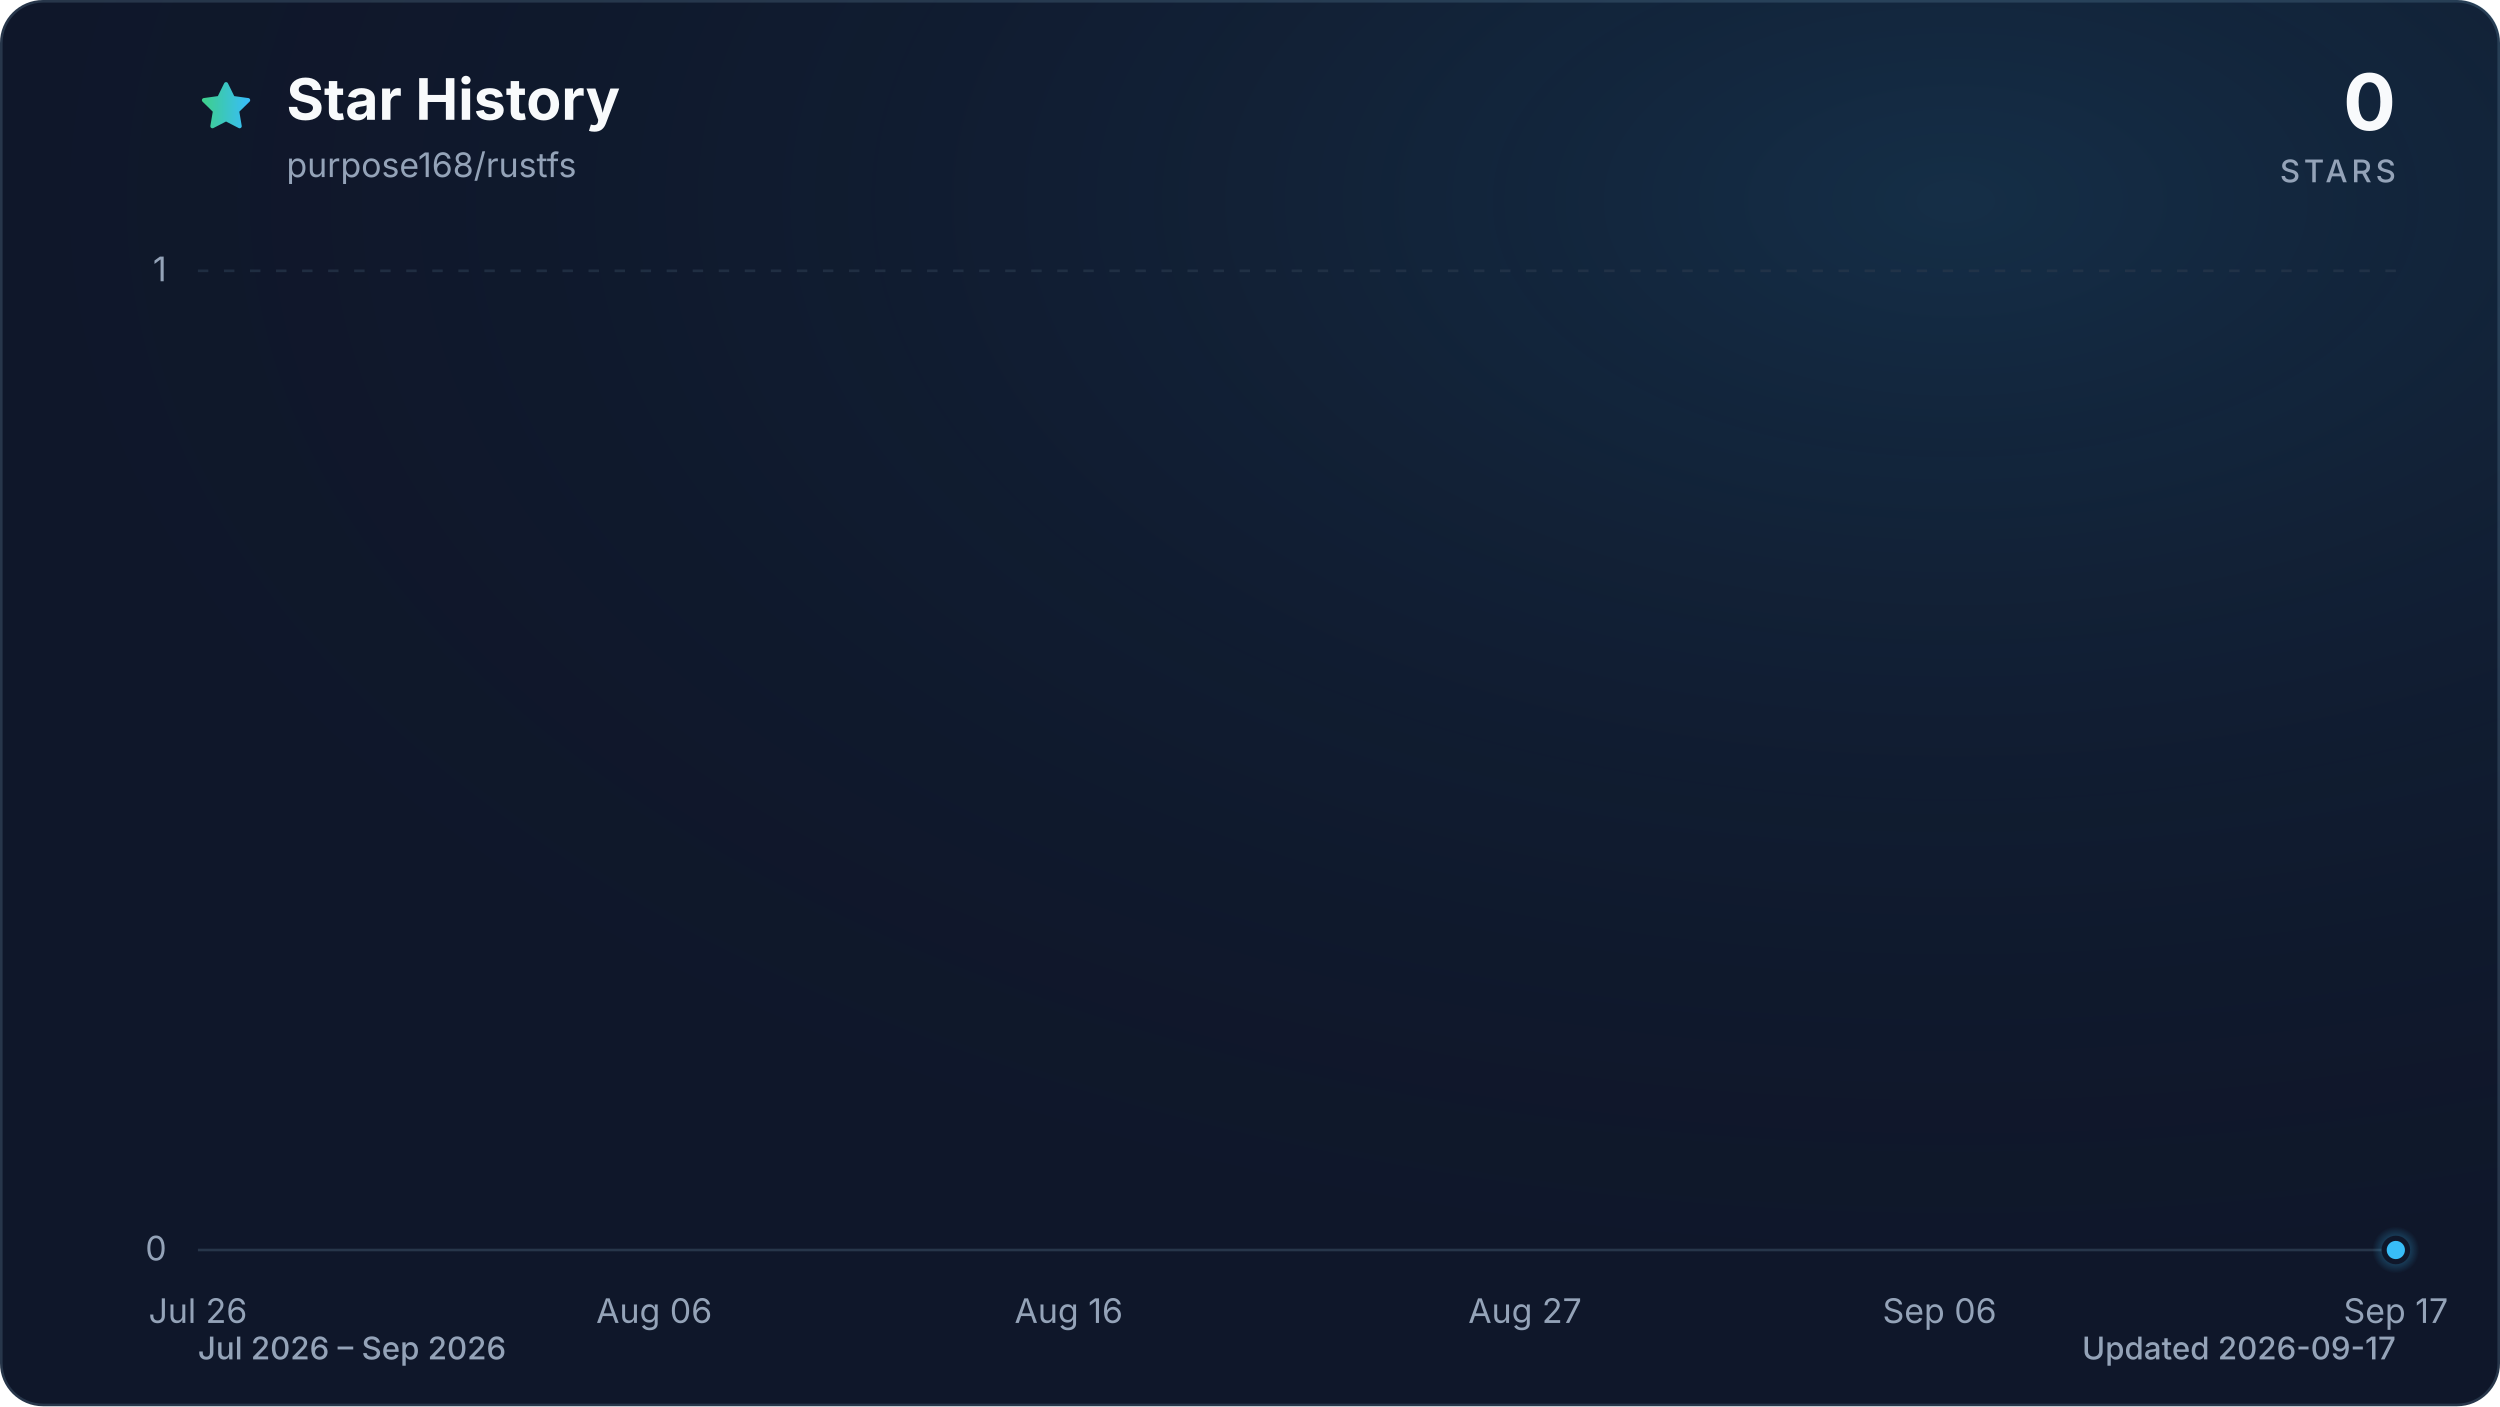
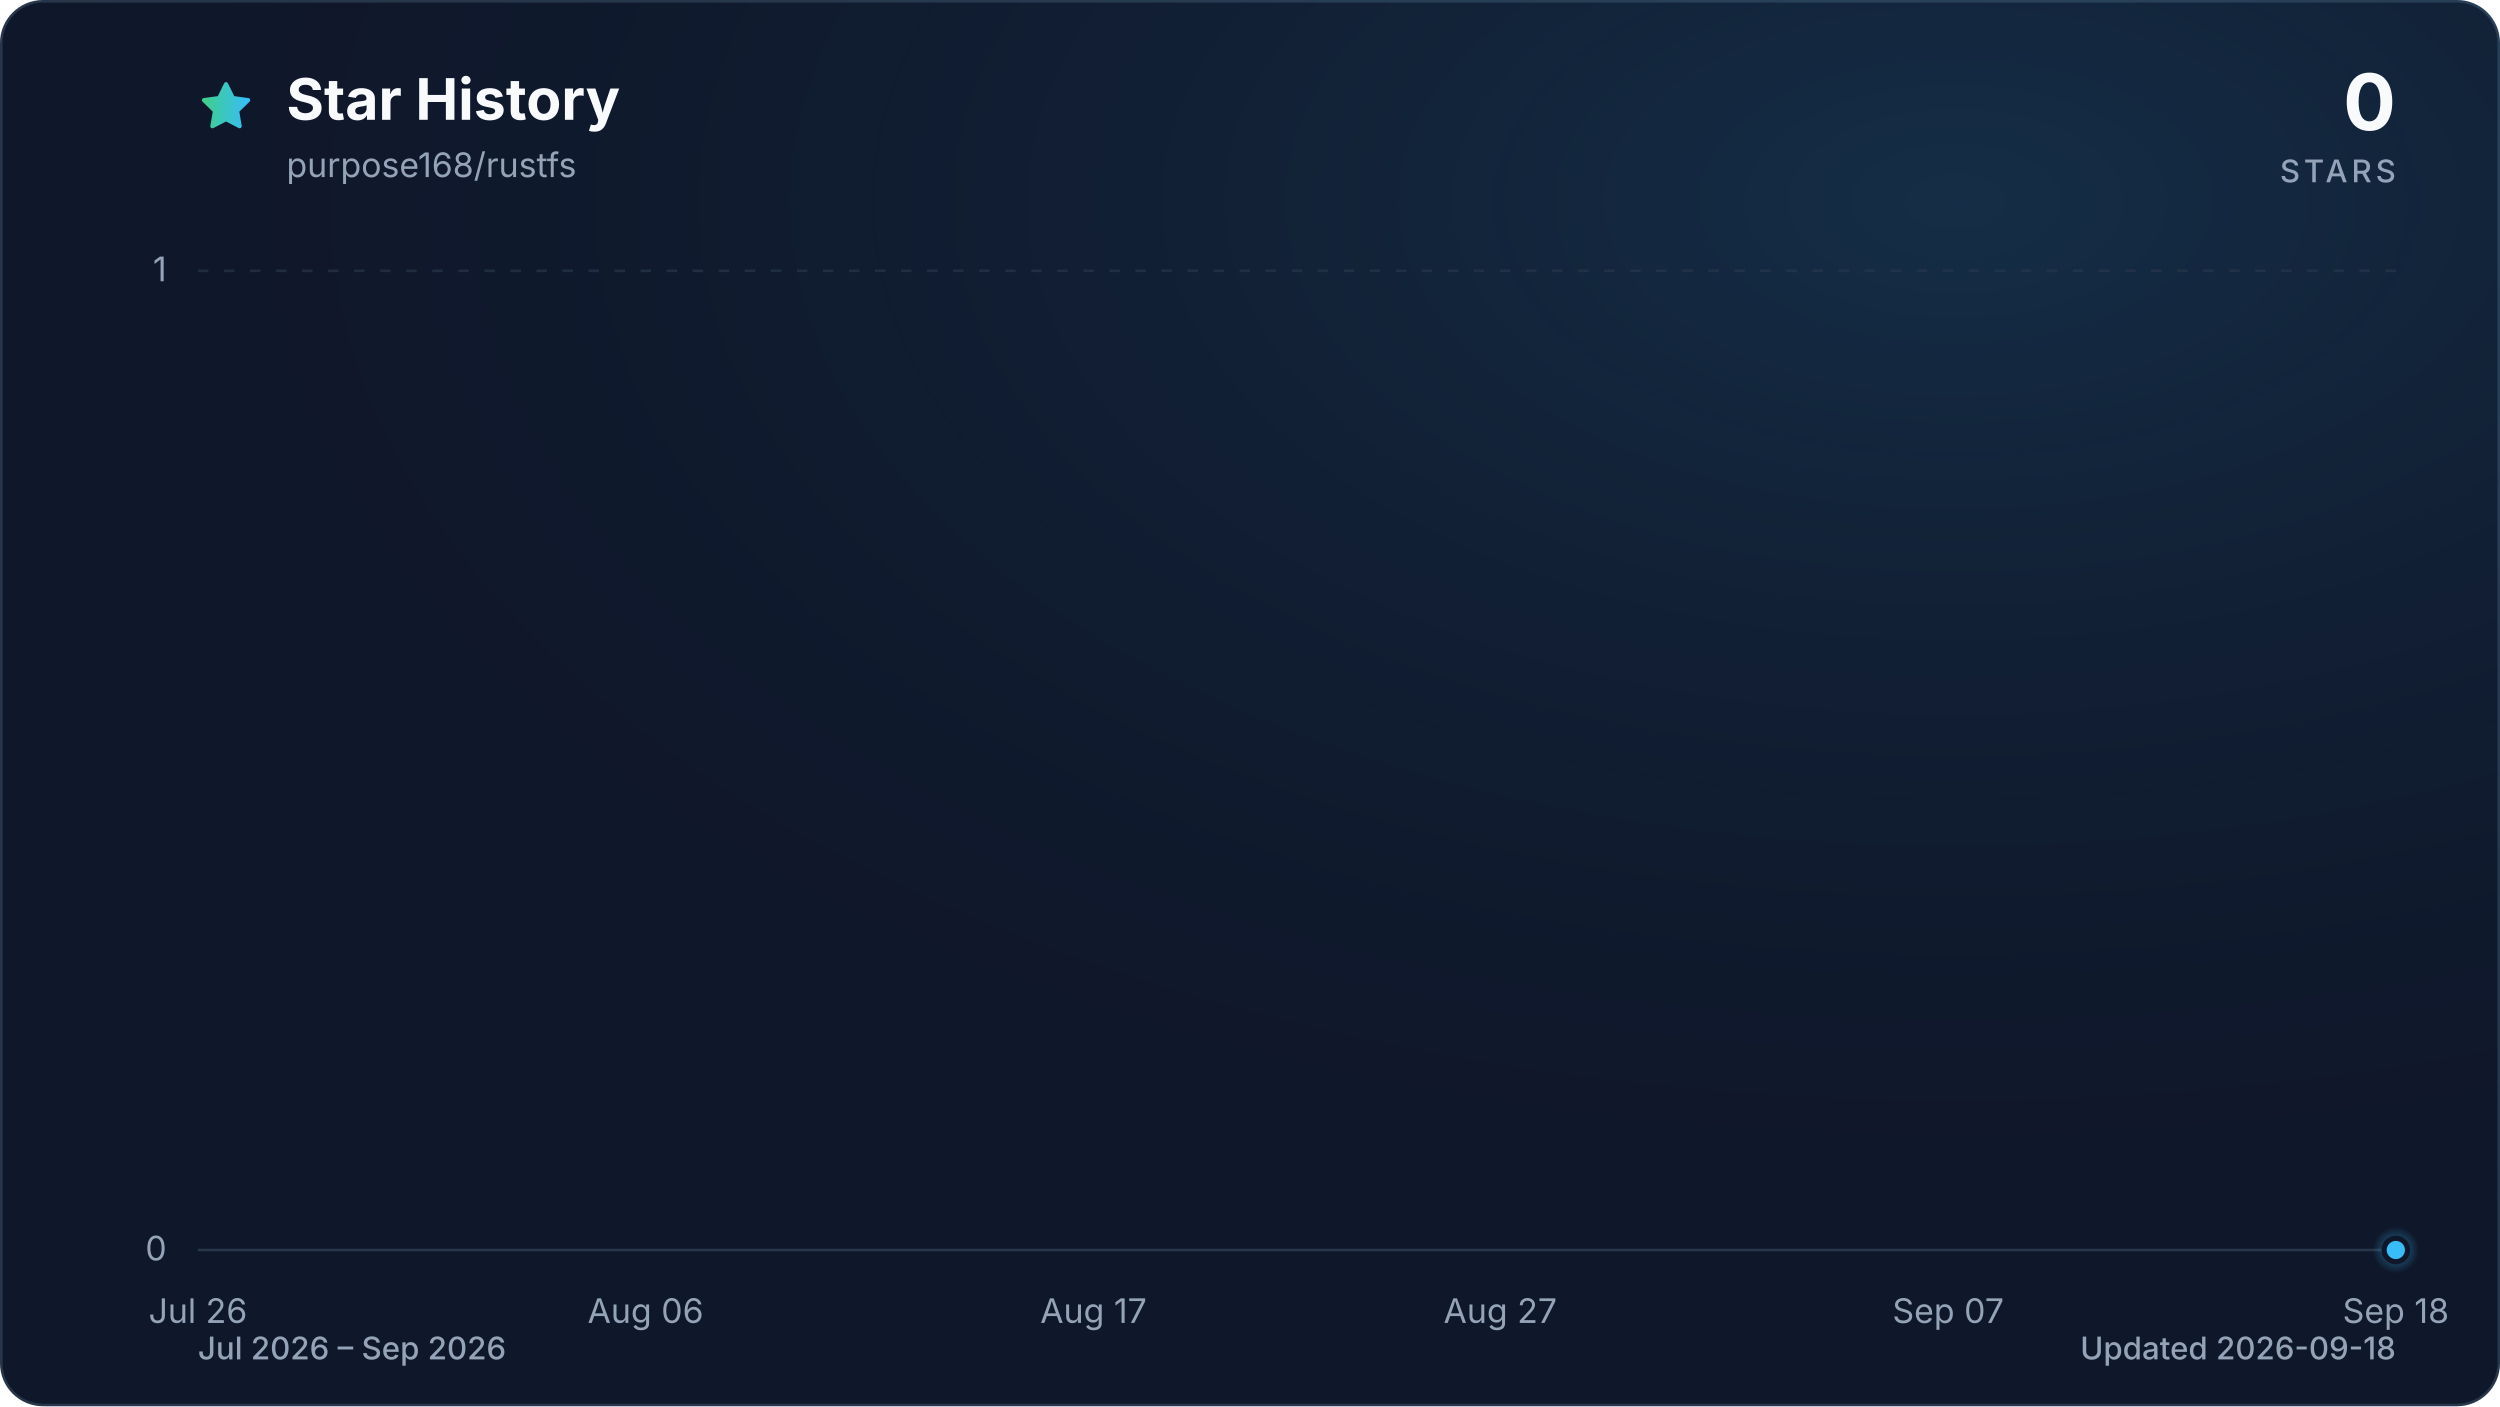
<svg xmlns="http://www.w3.org/2000/svg" viewBox="0 0 960 540" role="img" aria-labelledby="title description" data-style="gradient" data-variant="glow" data-animated="true">
  <defs>
    <linearGradient id="trend" x1="0" y1="0" x2="1" y2="0">
      <stop offset="0%" stop-color="#3ecf8e" />
      <stop offset="100%" stop-color="#38bdf8" />
    </linearGradient>
    <linearGradient id="area" x1="0" y1="0" x2="0" y2="1">
      <stop offset="0%" stop-color="#3ecf8e" stop-opacity="0.30" />
      <stop offset="55%" stop-color="#38bdf8" stop-opacity="0.10" />
      <stop offset="100%" stop-color="#38bdf8" stop-opacity="0.01" />
    </linearGradient>
    <radialGradient id="marker-halo" cx="50%" cy="50%" r="50%">
      <stop offset="0%" stop-color="#38bdf8" stop-opacity="0.55" />
      <stop offset="100%" stop-color="#38bdf8" stop-opacity="0" />
    </radialGradient>
    <radialGradient id="surface-glow" cx="78%" cy="14%" r="80%">
      <stop offset="0%" stop-color="#38bdf8" stop-opacity="0.14" />
      <stop offset="100%" stop-color="#0f172a" stop-opacity="0" />
    </radialGradient>
    <filter id="trend-glow" x="-20%" y="-20%" width="140%" height="140%">
      <feGaussianBlur stdDeviation="7" />
    </filter>
  </defs>
  <style>
.trend-enter{transform-box:fill-box;transform-origin:center;animation:trend-enter 520ms cubic-bezier(0.16,1,0.3,1)}
.marker-enter{transform-box:fill-box;transform-origin:center;animation:marker-enter 320ms cubic-bezier(0.16,1,0.3,1) 200ms both}
.marker-pulse{transform-box:fill-box;transform-origin:center;animation:marker-pulse 2.6s ease-out infinite}
@keyframes trend-enter{from{opacity:.35;transform:translateY(10px)}to{opacity:1;transform:translateY(0)}}
@keyframes marker-enter{from{opacity:0;transform:scale(.4)}to{opacity:1;transform:scale(1)}}
@keyframes marker-pulse{0%{opacity:.5;transform:scale(.7)}70%,100%{opacity:0;transform:scale(2.1)}}
@media (prefers-reduced-motion:reduce){.trend-enter,.marker-enter,.marker-pulse{animation:none!important}}
@media (prefers-reduced-motion:reduce){.marker-pulse{opacity:0}}
</style>
  <rect x="0.5" y="0.5" width="959" height="539" fill="#0f172a" stroke="#27364a" stroke-width="1" rx="16" />
  <rect width="960" height="540" fill="url(#surface-glow)" rx="16" />
  <path d="M12 2.6l2.9 5.9 6.5.9-4.7 4.6 1.1 6.5-5.8-3-5.8 3 1.1-6.5-4.7-4.6 6.5-.9L12 2.6Z" transform="translate(76 30) scale(.9)" fill="url(#trend)" stroke="url(#trend)" stroke-width="1.8" stroke-linejoin="round" aria-hidden="true" />
  <text x="110" y="46" fill="#f8fafc" font-family="ui-sans-serif, system-ui, -apple-system, BlinkMacSystemFont, 'Segoe UI', sans-serif" font-size="22" font-weight="700">Star History</text>
  <text x="110" y="68" fill="#94a3b8" font-family="ui-sans-serif, system-ui, -apple-system, BlinkMacSystemFont, 'Segoe UI', sans-serif" font-size="13">purpose168/rustfs</text>
  <text x="920" y="50" fill="#f8fafc" font-family="ui-sans-serif, system-ui, -apple-system, BlinkMacSystemFont, 'Segoe UI', sans-serif" font-size="30" font-weight="700" text-anchor="end">0</text>
  <text x="920" y="70" fill="#94a3b8" font-family="ui-sans-serif, system-ui, -apple-system, BlinkMacSystemFont, 'Segoe UI', sans-serif" font-size="12" font-weight="500" letter-spacing="1.5" text-anchor="end">STARS</text>
  <line x1="76" y1="480.0" x2="920" y2="480.0" stroke="#27364a" stroke-width="1" stroke-dasharray="0" opacity="1" />
  <text x="64" y="484.0" fill="#94a3b8" font-family="ui-sans-serif, system-ui, -apple-system, BlinkMacSystemFont, 'Segoe UI', sans-serif" font-size="13" text-anchor="end">0</text>
  <line x1="76" y1="104.0" x2="920" y2="104.0" stroke="#27364a" stroke-width="1" stroke-dasharray="4 6" opacity="0.7" />
  <text x="64" y="108.0" fill="#94a3b8" font-family="ui-sans-serif, system-ui, -apple-system, BlinkMacSystemFont, 'Segoe UI', sans-serif" font-size="13" text-anchor="end">1</text>
  <text x="76.0" y="508" fill="#94a3b8" font-family="ui-sans-serif, system-ui, -apple-system, BlinkMacSystemFont, 'Segoe UI', sans-serif" font-size="13" text-anchor="middle">Jul 26</text>
-   <text x="251.2" y="508" fill="#94a3b8" font-family="ui-sans-serif, system-ui, -apple-system, BlinkMacSystemFont, 'Segoe UI', sans-serif" font-size="13" text-anchor="middle">Aug 06</text>
-   <text x="410.4" y="508" fill="#94a3b8" font-family="ui-sans-serif, system-ui, -apple-system, BlinkMacSystemFont, 'Segoe UI', sans-serif" font-size="13" text-anchor="middle">Aug 16</text>
-   <text x="585.6" y="508" fill="#94a3b8" font-family="ui-sans-serif, system-ui, -apple-system, BlinkMacSystemFont, 'Segoe UI', sans-serif" font-size="13" text-anchor="middle">Aug 27</text>
-   <text x="744.8" y="508" fill="#94a3b8" font-family="ui-sans-serif, system-ui, -apple-system, BlinkMacSystemFont, 'Segoe UI', sans-serif" font-size="13" text-anchor="middle">Sep 06</text>
-   <text x="920.0" y="508" fill="#94a3b8" font-family="ui-sans-serif, system-ui, -apple-system, BlinkMacSystemFont, 'Segoe UI', sans-serif" font-size="13" text-anchor="middle">Sep 17</text>
+   <text x="247.9" y="508" fill="#94a3b8" font-family="ui-sans-serif, system-ui, -apple-system, BlinkMacSystemFont, 'Segoe UI', sans-serif" font-size="13" text-anchor="middle">Aug 06</text>
+   <text x="419.9" y="508" fill="#94a3b8" font-family="ui-sans-serif, system-ui, -apple-system, BlinkMacSystemFont, 'Segoe UI', sans-serif" font-size="13" text-anchor="middle">Aug 17</text>
+   <text x="576.1" y="508" fill="#94a3b8" font-family="ui-sans-serif, system-ui, -apple-system, BlinkMacSystemFont, 'Segoe UI', sans-serif" font-size="13" text-anchor="middle">Aug 27</text>
+   <text x="748.1" y="508" fill="#94a3b8" font-family="ui-sans-serif, system-ui, -apple-system, BlinkMacSystemFont, 'Segoe UI', sans-serif" font-size="13" text-anchor="middle">Sep 07</text>
+   <text x="920.0" y="508" fill="#94a3b8" font-family="ui-sans-serif, system-ui, -apple-system, BlinkMacSystemFont, 'Segoe UI', sans-serif" font-size="13" text-anchor="middle">Sep 18</text>
  <g class="trend-enter">
-     <path d="M 76.0 480.0 C 81.3 480.0, 86.6 480.0, 91.9 480.0 C 97.2 480.0, 102.5 480.0, 107.8 480.0 C 113.2 480.0, 118.5 480.0, 123.8 480.0 C 129.1 480.0, 134.4 480.0, 139.7 480.0 C 145.0 480.0, 150.3 480.0, 155.6 480.0 C 160.9 480.0, 166.2 480.0, 171.5 480.0 C 176.9 480.0, 182.2 480.0, 187.5 480.0 C 192.8 480.0, 198.1 480.0, 203.4 480.0 C 208.7 480.0, 214.0 480.0, 219.3 480.0 C 224.6 480.0, 229.9 480.0, 235.2 480.0 C 240.6 480.0, 245.9 480.0, 251.2 480.0 C 256.5 480.0, 261.8 480.0, 267.1 480.0 C 272.4 480.0, 277.7 480.0, 283.0 480.0 C 288.3 480.0, 293.6 480.0, 298.9 480.0 C 304.3 480.0, 309.6 480.0, 314.9 480.0 C 320.2 480.0, 325.5 480.0, 330.8 480.0 C 336.1 480.0, 341.4 480.0, 346.7 480.0 C 352.0 480.0, 357.3 480.0, 362.6 480.0 C 367.9 480.0, 373.3 480.0, 378.6 480.0 C 383.9 480.0, 389.2 480.0, 394.5 480.0 C 399.8 480.0, 405.1 480.0, 410.4 480.0 C 415.7 480.0, 421.0 480.0, 426.3 480.0 C 431.6 480.0, 437.0 480.0, 442.3 480.0 C 447.6 480.0, 452.9 480.0, 458.2 480.0 C 463.5 480.0, 468.8 480.0, 474.1 480.0 C 479.4 480.0, 484.7 480.0, 490.0 480.0 C 495.3 480.0, 500.7 480.0, 506.0 480.0 C 511.3 480.0, 516.6 480.0, 521.9 480.0 C 527.2 480.0, 532.5 480.0, 537.8 480.0 C 543.1 480.0, 548.4 480.0, 553.7 480.0 C 559.0 480.0, 564.4 480.0, 569.7 480.0 C 575.0 480.0, 580.3 480.0, 585.6 480.0 C 590.9 480.0, 596.2 480.0, 601.5 480.0 C 606.8 480.0, 612.1 480.0, 617.4 480.0 C 622.7 480.0, 628.1 480.0, 633.4 480.0 C 638.7 480.0, 644.0 480.0, 649.3 480.0 C 654.6 480.0, 659.9 480.0, 665.2 480.0 C 670.5 480.0, 675.8 480.0, 681.1 480.0 C 686.4 480.0, 691.7 480.0, 697.1 480.0 C 702.4 480.0, 707.7 480.0, 713.0 480.0 C 718.3 480.0, 723.6 480.0, 728.9 480.0 C 734.2 480.0, 739.5 480.0, 744.8 480.0 C 750.1 480.0, 755.4 480.0, 760.8 480.0 C 766.1 480.0, 771.4 480.0, 776.7 480.0 C 782.0 480.0, 787.3 480.0, 792.6 480.0 C 797.9 480.0, 803.2 480.0, 808.5 480.0 C 813.8 480.0, 819.1 480.0, 824.5 480.0 C 829.8 480.0, 835.1 480.0, 840.4 480.0 C 845.7 480.0, 851.0 480.0, 856.3 480.0 C 861.6 480.0, 866.9 480.0, 872.2 480.0 C 877.5 480.0, 882.8 480.0, 888.2 480.0 C 893.5 480.0, 898.8 480.0, 904.1 480.0 C 909.4 480.0, 914.7 480.0, 920.0 480.0 L 920.0 480.0 L 76.0 480.0 Z" fill="url(#area)" />
-     <path d="M 76.0 480.0 C 81.3 480.0, 86.6 480.0, 91.9 480.0 C 97.2 480.0, 102.5 480.0, 107.8 480.0 C 113.2 480.0, 118.5 480.0, 123.8 480.0 C 129.1 480.0, 134.4 480.0, 139.7 480.0 C 145.0 480.0, 150.3 480.0, 155.6 480.0 C 160.9 480.0, 166.2 480.0, 171.5 480.0 C 176.9 480.0, 182.2 480.0, 187.5 480.0 C 192.8 480.0, 198.1 480.0, 203.4 480.0 C 208.7 480.0, 214.0 480.0, 219.3 480.0 C 224.6 480.0, 229.9 480.0, 235.2 480.0 C 240.6 480.0, 245.9 480.0, 251.2 480.0 C 256.5 480.0, 261.8 480.0, 267.1 480.0 C 272.4 480.0, 277.7 480.0, 283.0 480.0 C 288.3 480.0, 293.6 480.0, 298.9 480.0 C 304.3 480.0, 309.6 480.0, 314.9 480.0 C 320.2 480.0, 325.5 480.0, 330.8 480.0 C 336.1 480.0, 341.4 480.0, 346.7 480.0 C 352.0 480.0, 357.3 480.0, 362.6 480.0 C 367.9 480.0, 373.3 480.0, 378.6 480.0 C 383.9 480.0, 389.2 480.0, 394.5 480.0 C 399.8 480.0, 405.1 480.0, 410.4 480.0 C 415.7 480.0, 421.0 480.0, 426.3 480.0 C 431.6 480.0, 437.0 480.0, 442.3 480.0 C 447.6 480.0, 452.9 480.0, 458.2 480.0 C 463.5 480.0, 468.8 480.0, 474.1 480.0 C 479.4 480.0, 484.7 480.0, 490.0 480.0 C 495.3 480.0, 500.7 480.0, 506.0 480.0 C 511.3 480.0, 516.6 480.0, 521.9 480.0 C 527.2 480.0, 532.5 480.0, 537.8 480.0 C 543.1 480.0, 548.4 480.0, 553.7 480.0 C 559.0 480.0, 564.4 480.0, 569.7 480.0 C 575.0 480.0, 580.3 480.0, 585.6 480.0 C 590.9 480.0, 596.2 480.0, 601.5 480.0 C 606.8 480.0, 612.1 480.0, 617.4 480.0 C 622.7 480.0, 628.1 480.0, 633.4 480.0 C 638.7 480.0, 644.0 480.0, 649.3 480.0 C 654.6 480.0, 659.9 480.0, 665.2 480.0 C 670.5 480.0, 675.8 480.0, 681.1 480.0 C 686.4 480.0, 691.7 480.0, 697.1 480.0 C 702.4 480.0, 707.7 480.0, 713.0 480.0 C 718.3 480.0, 723.6 480.0, 728.9 480.0 C 734.2 480.0, 739.5 480.0, 744.8 480.0 C 750.1 480.0, 755.4 480.0, 760.8 480.0 C 766.1 480.0, 771.4 480.0, 776.7 480.0 C 782.0 480.0, 787.3 480.0, 792.6 480.0 C 797.9 480.0, 803.2 480.0, 808.5 480.0 C 813.8 480.0, 819.1 480.0, 824.5 480.0 C 829.8 480.0, 835.1 480.0, 840.4 480.0 C 845.7 480.0, 851.0 480.0, 856.3 480.0 C 861.6 480.0, 866.9 480.0, 872.2 480.0 C 877.5 480.0, 882.8 480.0, 888.2 480.0 C 893.5 480.0, 898.8 480.0, 904.1 480.0 C 909.4 480.0, 914.7 480.0, 920.0 480.0" fill="none" stroke="url(#trend)" stroke-width="12" stroke-linecap="round" stroke-linejoin="round" opacity="0.16" filter="url(#trend-glow)" />
-     <path d="M 76.0 480.0 C 81.3 480.0, 86.6 480.0, 91.9 480.0 C 97.2 480.0, 102.5 480.0, 107.8 480.0 C 113.2 480.0, 118.5 480.0, 123.8 480.0 C 129.1 480.0, 134.4 480.0, 139.7 480.0 C 145.0 480.0, 150.3 480.0, 155.6 480.0 C 160.9 480.0, 166.2 480.0, 171.5 480.0 C 176.9 480.0, 182.2 480.0, 187.5 480.0 C 192.8 480.0, 198.1 480.0, 203.4 480.0 C 208.7 480.0, 214.0 480.0, 219.3 480.0 C 224.6 480.0, 229.9 480.0, 235.2 480.0 C 240.6 480.0, 245.9 480.0, 251.2 480.0 C 256.5 480.0, 261.8 480.0, 267.1 480.0 C 272.4 480.0, 277.7 480.0, 283.0 480.0 C 288.3 480.0, 293.6 480.0, 298.9 480.0 C 304.3 480.0, 309.6 480.0, 314.9 480.0 C 320.2 480.0, 325.5 480.0, 330.8 480.0 C 336.1 480.0, 341.4 480.0, 346.7 480.0 C 352.0 480.0, 357.3 480.0, 362.6 480.0 C 367.9 480.0, 373.3 480.0, 378.6 480.0 C 383.9 480.0, 389.2 480.0, 394.5 480.0 C 399.8 480.0, 405.1 480.0, 410.4 480.0 C 415.7 480.0, 421.0 480.0, 426.3 480.0 C 431.6 480.0, 437.0 480.0, 442.3 480.0 C 447.6 480.0, 452.9 480.0, 458.2 480.0 C 463.5 480.0, 468.8 480.0, 474.1 480.0 C 479.4 480.0, 484.7 480.0, 490.0 480.0 C 495.3 480.0, 500.7 480.0, 506.0 480.0 C 511.3 480.0, 516.6 480.0, 521.9 480.0 C 527.2 480.0, 532.5 480.0, 537.8 480.0 C 543.1 480.0, 548.4 480.0, 553.7 480.0 C 559.0 480.0, 564.4 480.0, 569.7 480.0 C 575.0 480.0, 580.3 480.0, 585.6 480.0 C 590.9 480.0, 596.2 480.0, 601.5 480.0 C 606.8 480.0, 612.1 480.0, 617.4 480.0 C 622.7 480.0, 628.1 480.0, 633.4 480.0 C 638.7 480.0, 644.0 480.0, 649.3 480.0 C 654.6 480.0, 659.9 480.0, 665.2 480.0 C 670.5 480.0, 675.8 480.0, 681.1 480.0 C 686.4 480.0, 691.7 480.0, 697.1 480.0 C 702.4 480.0, 707.7 480.0, 713.0 480.0 C 718.3 480.0, 723.6 480.0, 728.9 480.0 C 734.2 480.0, 739.5 480.0, 744.8 480.0 C 750.1 480.0, 755.4 480.0, 760.8 480.0 C 766.1 480.0, 771.4 480.0, 776.7 480.0 C 782.0 480.0, 787.3 480.0, 792.6 480.0 C 797.9 480.0, 803.2 480.0, 808.5 480.0 C 813.8 480.0, 819.1 480.0, 824.5 480.0 C 829.8 480.0, 835.1 480.0, 840.4 480.0 C 845.7 480.0, 851.0 480.0, 856.3 480.0 C 861.6 480.0, 866.9 480.0, 872.2 480.0 C 877.5 480.0, 882.8 480.0, 888.2 480.0 C 893.5 480.0, 898.8 480.0, 904.1 480.0 C 909.4 480.0, 914.7 480.0, 920.0 480.0" fill="none" stroke="url(#trend)" stroke-width="3" stroke-linecap="round" stroke-linejoin="round" />
+     <path d="M 76.0 480.0 C 81.2 480.0, 86.4 480.0, 91.6 480.0 C 96.8 480.0, 102.0 480.0, 107.3 480.0 C 112.5 480.0, 117.7 480.0, 122.9 480.0 C 128.1 480.0, 133.3 480.0, 138.5 480.0 C 143.7 480.0, 148.9 480.0, 154.1 480.0 C 159.4 480.0, 164.6 480.0, 169.8 480.0 C 175.0 480.0, 180.2 480.0, 185.4 480.0 C 190.6 480.0, 195.8 480.0, 201.0 480.0 C 206.2 480.0, 211.5 480.0, 216.7 480.0 C 221.9 480.0, 227.1 480.0, 232.3 480.0 C 237.5 480.0, 242.7 480.0, 247.9 480.0 C 253.1 480.0, 258.3 480.0, 263.6 480.0 C 268.8 480.0, 274.0 480.0, 279.2 480.0 C 284.4 480.0, 289.6 480.0, 294.8 480.0 C 300.0 480.0, 305.2 480.0, 310.4 480.0 C 315.7 480.0, 320.9 480.0, 326.1 480.0 C 331.3 480.0, 336.5 480.0, 341.7 480.0 C 346.9 480.0, 352.1 480.0, 357.3 480.0 C 362.5 480.0, 367.8 480.0, 373.0 480.0 C 378.2 480.0, 383.4 480.0, 388.6 480.0 C 393.8 480.0, 399.0 480.0, 404.2 480.0 C 409.4 480.0, 414.6 480.0, 419.9 480.0 C 425.1 480.0, 430.3 480.0, 435.5 480.0 C 440.7 480.0, 445.9 480.0, 451.1 480.0 C 456.3 480.0, 461.5 480.0, 466.7 480.0 C 472.0 480.0, 477.2 480.0, 482.4 480.0 C 487.6 480.0, 492.8 480.0, 498.0 480.0 C 503.2 480.0, 508.4 480.0, 513.6 480.0 C 518.8 480.0, 524.0 480.0, 529.3 480.0 C 534.5 480.0, 539.7 480.0, 544.9 480.0 C 550.1 480.0, 555.3 480.0, 560.5 480.0 C 565.7 480.0, 570.9 480.0, 576.1 480.0 C 581.4 480.0, 586.6 480.0, 591.8 480.0 C 597.0 480.0, 602.2 480.0, 607.4 480.0 C 612.6 480.0, 617.8 480.0, 623.0 480.0 C 628.2 480.0, 633.5 480.0, 638.7 480.0 C 643.9 480.0, 649.1 480.0, 654.3 480.0 C 659.5 480.0, 664.7 480.0, 669.9 480.0 C 675.1 480.0, 680.3 480.0, 685.6 480.0 C 690.8 480.0, 696.0 480.0, 701.2 480.0 C 706.4 480.0, 711.6 480.0, 716.8 480.0 C 722.0 480.0, 727.2 480.0, 732.4 480.0 C 737.7 480.0, 742.9 480.0, 748.1 480.0 C 753.3 480.0, 758.5 480.0, 763.7 480.0 C 768.9 480.0, 774.1 480.0, 779.3 480.0 C 784.5 480.0, 789.8 480.0, 795.0 480.0 C 800.2 480.0, 805.4 480.0, 810.6 480.0 C 815.8 480.0, 821.0 480.0, 826.2 480.0 C 831.4 480.0, 836.6 480.0, 841.9 480.0 C 847.1 480.0, 852.3 480.0, 857.5 480.0 C 862.7 480.0, 867.9 480.0, 873.1 480.0 C 878.3 480.0, 883.5 480.0, 888.7 480.0 C 894.0 480.0, 899.2 480.0, 904.4 480.0 C 909.6 480.0, 914.8 480.0, 920.0 480.0 L 920.0 480.0 L 76.0 480.0 Z" fill="url(#area)" />
+     <path d="M 76.0 480.0 C 81.2 480.0, 86.4 480.0, 91.6 480.0 C 96.8 480.0, 102.0 480.0, 107.3 480.0 C 112.5 480.0, 117.7 480.0, 122.9 480.0 C 128.1 480.0, 133.3 480.0, 138.5 480.0 C 143.7 480.0, 148.9 480.0, 154.1 480.0 C 159.4 480.0, 164.6 480.0, 169.8 480.0 C 175.0 480.0, 180.2 480.0, 185.4 480.0 C 190.6 480.0, 195.8 480.0, 201.0 480.0 C 206.2 480.0, 211.5 480.0, 216.7 480.0 C 221.9 480.0, 227.1 480.0, 232.3 480.0 C 237.5 480.0, 242.7 480.0, 247.9 480.0 C 253.1 480.0, 258.3 480.0, 263.6 480.0 C 268.8 480.0, 274.0 480.0, 279.2 480.0 C 284.4 480.0, 289.6 480.0, 294.8 480.0 C 300.0 480.0, 305.2 480.0, 310.4 480.0 C 315.7 480.0, 320.9 480.0, 326.1 480.0 C 331.3 480.0, 336.5 480.0, 341.7 480.0 C 346.9 480.0, 352.1 480.0, 357.3 480.0 C 362.5 480.0, 367.8 480.0, 373.0 480.0 C 378.2 480.0, 383.4 480.0, 388.6 480.0 C 393.8 480.0, 399.0 480.0, 404.2 480.0 C 409.4 480.0, 414.6 480.0, 419.9 480.0 C 425.1 480.0, 430.3 480.0, 435.5 480.0 C 440.7 480.0, 445.9 480.0, 451.1 480.0 C 456.3 480.0, 461.5 480.0, 466.7 480.0 C 472.0 480.0, 477.2 480.0, 482.4 480.0 C 487.6 480.0, 492.8 480.0, 498.0 480.0 C 503.2 480.0, 508.4 480.0, 513.6 480.0 C 518.8 480.0, 524.0 480.0, 529.3 480.0 C 534.5 480.0, 539.7 480.0, 544.9 480.0 C 550.1 480.0, 555.3 480.0, 560.5 480.0 C 565.7 480.0, 570.9 480.0, 576.1 480.0 C 581.4 480.0, 586.6 480.0, 591.8 480.0 C 597.0 480.0, 602.2 480.0, 607.4 480.0 C 612.6 480.0, 617.8 480.0, 623.0 480.0 C 628.2 480.0, 633.5 480.0, 638.7 480.0 C 643.9 480.0, 649.1 480.0, 654.3 480.0 C 659.5 480.0, 664.7 480.0, 669.9 480.0 C 675.1 480.0, 680.3 480.0, 685.6 480.0 C 690.8 480.0, 696.0 480.0, 701.2 480.0 C 706.4 480.0, 711.6 480.0, 716.8 480.0 C 722.0 480.0, 727.2 480.0, 732.4 480.0 C 737.7 480.0, 742.9 480.0, 748.1 480.0 C 753.3 480.0, 758.5 480.0, 763.7 480.0 C 768.9 480.0, 774.1 480.0, 779.3 480.0 C 784.5 480.0, 789.8 480.0, 795.0 480.0 C 800.2 480.0, 805.4 480.0, 810.6 480.0 C 815.8 480.0, 821.0 480.0, 826.2 480.0 C 831.4 480.0, 836.6 480.0, 841.9 480.0 C 847.1 480.0, 852.3 480.0, 857.5 480.0 C 862.7 480.0, 867.9 480.0, 873.1 480.0 C 878.3 480.0, 883.5 480.0, 888.7 480.0 C 894.0 480.0, 899.2 480.0, 904.4 480.0 C 909.6 480.0, 914.8 480.0, 920.0 480.0" fill="none" stroke="url(#trend)" stroke-width="12" stroke-linecap="round" stroke-linejoin="round" opacity="0.16" filter="url(#trend-glow)" />
+     <path d="M 76.0 480.0 C 81.2 480.0, 86.4 480.0, 91.6 480.0 C 96.8 480.0, 102.0 480.0, 107.3 480.0 C 112.5 480.0, 117.7 480.0, 122.9 480.0 C 128.1 480.0, 133.3 480.0, 138.5 480.0 C 143.7 480.0, 148.9 480.0, 154.1 480.0 C 159.4 480.0, 164.6 480.0, 169.8 480.0 C 175.0 480.0, 180.2 480.0, 185.4 480.0 C 190.6 480.0, 195.8 480.0, 201.0 480.0 C 206.2 480.0, 211.5 480.0, 216.7 480.0 C 221.9 480.0, 227.1 480.0, 232.3 480.0 C 237.5 480.0, 242.7 480.0, 247.9 480.0 C 253.1 480.0, 258.3 480.0, 263.6 480.0 C 268.8 480.0, 274.0 480.0, 279.2 480.0 C 284.4 480.0, 289.6 480.0, 294.8 480.0 C 300.0 480.0, 305.2 480.0, 310.4 480.0 C 315.7 480.0, 320.9 480.0, 326.1 480.0 C 331.3 480.0, 336.5 480.0, 341.7 480.0 C 346.9 480.0, 352.1 480.0, 357.3 480.0 C 362.5 480.0, 367.8 480.0, 373.0 480.0 C 378.2 480.0, 383.4 480.0, 388.6 480.0 C 393.8 480.0, 399.0 480.0, 404.2 480.0 C 409.4 480.0, 414.6 480.0, 419.9 480.0 C 425.1 480.0, 430.3 480.0, 435.5 480.0 C 440.7 480.0, 445.9 480.0, 451.1 480.0 C 456.3 480.0, 461.5 480.0, 466.7 480.0 C 472.0 480.0, 477.2 480.0, 482.4 480.0 C 487.6 480.0, 492.8 480.0, 498.0 480.0 C 503.2 480.0, 508.4 480.0, 513.6 480.0 C 518.8 480.0, 524.0 480.0, 529.3 480.0 C 534.5 480.0, 539.7 480.0, 544.9 480.0 C 550.1 480.0, 555.3 480.0, 560.5 480.0 C 565.7 480.0, 570.9 480.0, 576.1 480.0 C 581.4 480.0, 586.6 480.0, 591.8 480.0 C 597.0 480.0, 602.2 480.0, 607.4 480.0 C 612.6 480.0, 617.8 480.0, 623.0 480.0 C 628.2 480.0, 633.5 480.0, 638.7 480.0 C 643.9 480.0, 649.1 480.0, 654.3 480.0 C 659.5 480.0, 664.7 480.0, 669.9 480.0 C 675.1 480.0, 680.3 480.0, 685.6 480.0 C 690.8 480.0, 696.0 480.0, 701.2 480.0 C 706.4 480.0, 711.6 480.0, 716.8 480.0 C 722.0 480.0, 727.2 480.0, 732.4 480.0 C 737.7 480.0, 742.9 480.0, 748.1 480.0 C 753.3 480.0, 758.5 480.0, 763.7 480.0 C 768.9 480.0, 774.1 480.0, 779.3 480.0 C 784.5 480.0, 789.8 480.0, 795.0 480.0 C 800.2 480.0, 805.4 480.0, 810.6 480.0 C 815.8 480.0, 821.0 480.0, 826.2 480.0 C 831.4 480.0, 836.6 480.0, 841.9 480.0 C 847.1 480.0, 852.3 480.0, 857.5 480.0 C 862.7 480.0, 867.9 480.0, 873.1 480.0 C 878.3 480.0, 883.5 480.0, 888.7 480.0 C 894.0 480.0, 899.2 480.0, 904.4 480.0 C 909.6 480.0, 914.8 480.0, 920.0 480.0" fill="none" stroke="url(#trend)" stroke-width="3" stroke-linecap="round" stroke-linejoin="round" />
  </g>
  <g class="marker-enter">
    <circle class="marker-pulse" cx="920.0" cy="480.0" r="9" fill="url(#marker-halo)" />
    <circle cx="920.0" cy="480.0" r="4.5" fill="#38bdf8" stroke="#0f172a" stroke-width="2" />
  </g>
  <text x="76" y="522" fill="#94a3b8" font-family="ui-sans-serif, system-ui, -apple-system, BlinkMacSystemFont, 'Segoe UI', sans-serif" font-size="12" font-weight="500">Jul 2026 – Sep 2026</text>
-   <text x="920" y="522" fill="#94a3b8" font-family="ui-sans-serif, system-ui, -apple-system, BlinkMacSystemFont, 'Segoe UI', sans-serif" font-size="12" font-weight="500" text-anchor="end">Updated 2026-09-17</text>
+   <text x="920" y="522" fill="#94a3b8" font-family="ui-sans-serif, system-ui, -apple-system, BlinkMacSystemFont, 'Segoe UI', sans-serif" font-size="12" font-weight="500" text-anchor="end">Updated 2026-09-18</text>
</svg>
